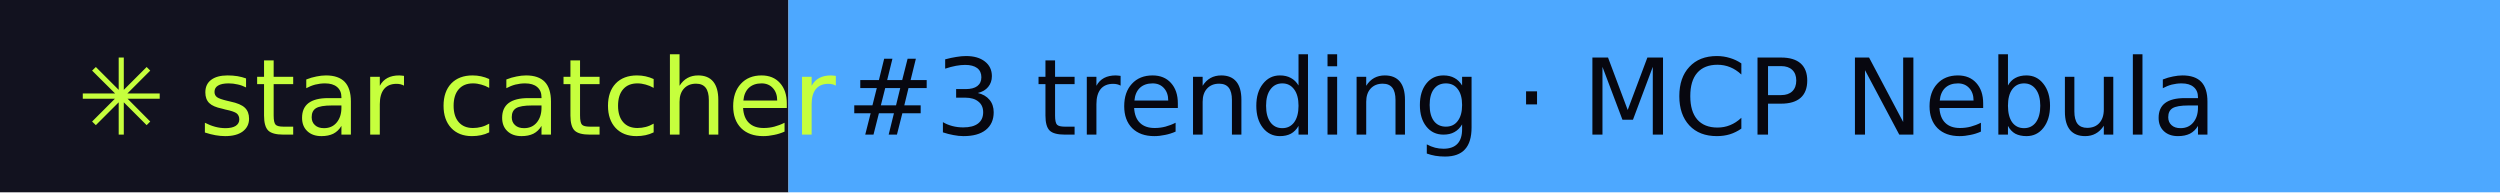
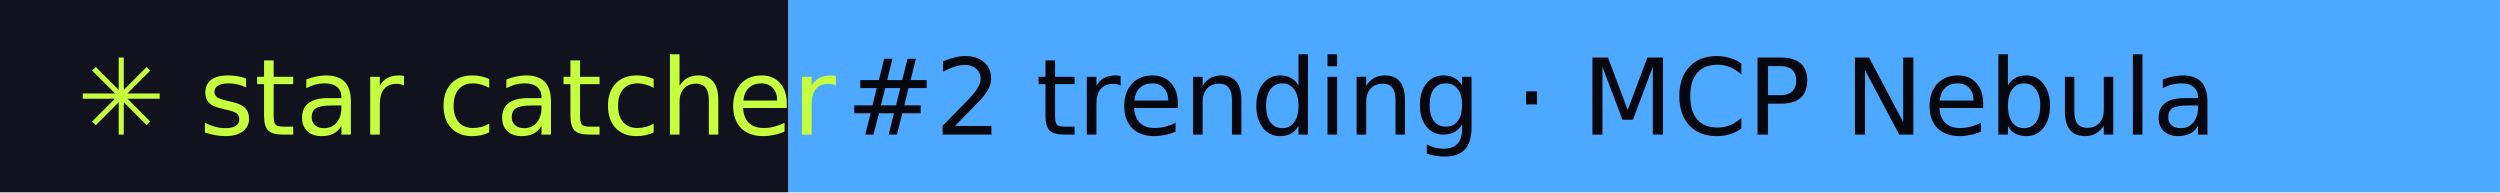
- <svg xmlns="http://www.w3.org/2000/svg" width="260" height="20" role="img" aria-label="star catcher: #3 trending · MCP Nebula">
+ <svg xmlns="http://www.w3.org/2000/svg" width="260" height="20" role="img" aria-label="star catcher: #2 trending · MCP Nebula">
  <rect width="82" height="20" fill="#12121F" />
  <rect x="82" width="178" height="20" fill="#4DA8FF" />
  <g font-family="Verdana,DejaVu Sans,sans-serif" font-size="11">
    <text x="8" y="14" fill="#C6FF3D">✳ star catcher</text>
-     <text x="88" y="14" fill="#07070F">#3 trending · MCP Nebula</text>
+     <text x="88" y="14" fill="#07070F">#2 trending · MCP Nebula</text>
  </g>
</svg>
